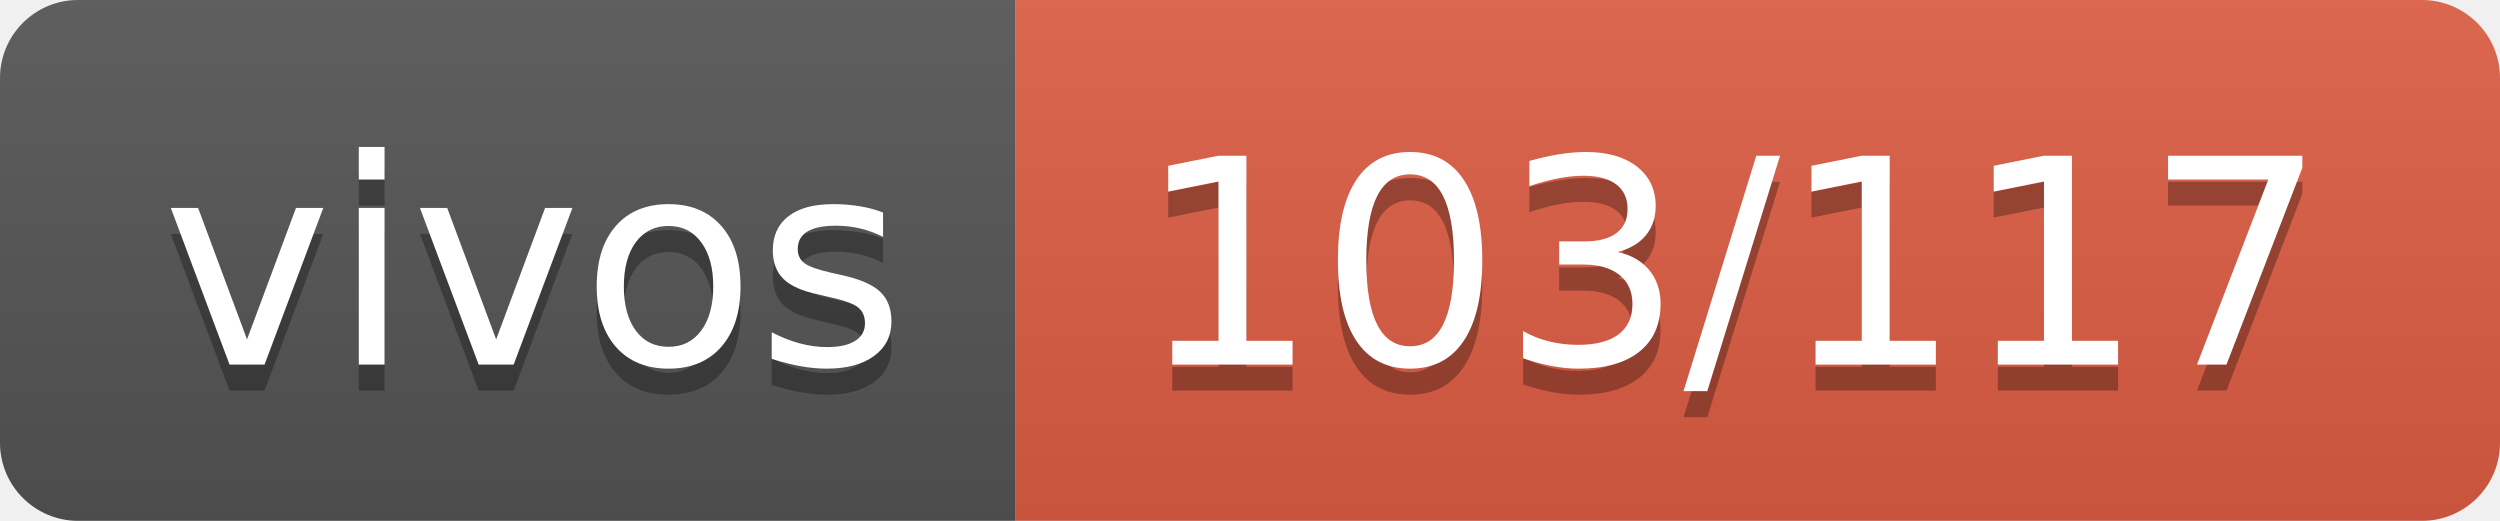
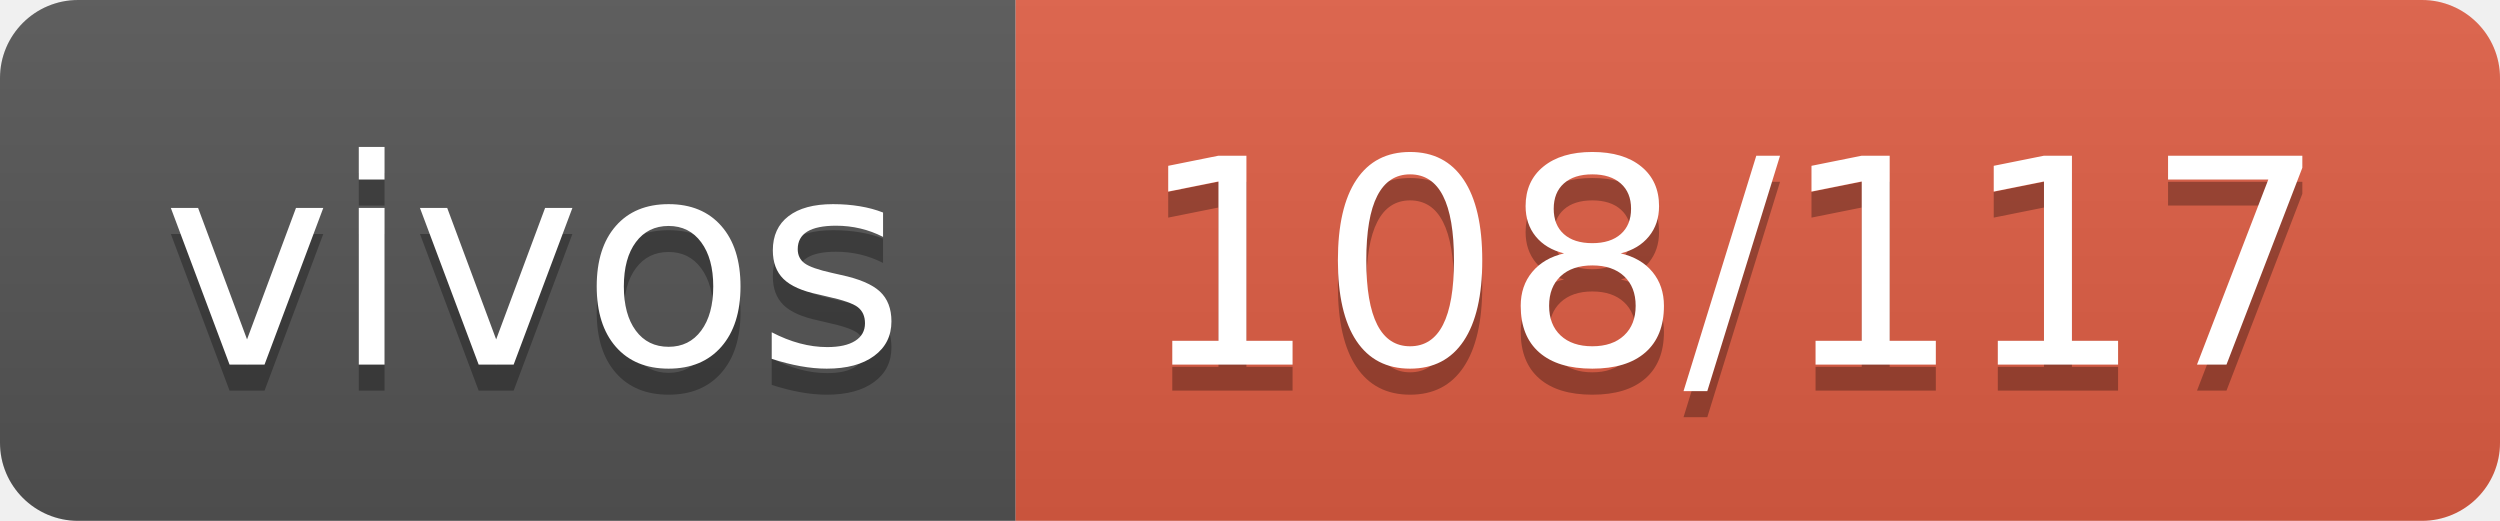
- <svg xmlns="http://www.w3.org/2000/svg" width="96" height="20" role="img" aria-label="vivos: 103/117">
+ <svg xmlns="http://www.w3.org/2000/svg" width="96" height="20" role="img" aria-label="vivos: 108/117">
  <linearGradient id="s" x2="0" y2="100%">
    <stop offset="0" stop-color="#bbb" stop-opacity=".1" />
    <stop offset="1" stop-opacity=".1" />
  </linearGradient>
  <clipPath id="r">
    <rect width="96" height="20" rx="3" fill="#fff" />
  </clipPath>
  <g clip-path="url(#r)">
    <rect width="39" height="20" fill="#555" />
    <rect x="39" width="57" height="20" fill="#e05d44" />
    <rect width="96" height="20" fill="url(#s)" />
  </g>
  <g fill="#fff" text-anchor="middle" font-family="Verdana,Geneva,DejaVu Sans,sans-serif" text-rendering="geometricPrecision" font-size="110">
    <text aria-hidden="true" x="205" y="150" fill="#010101" fill-opacity=".3" transform="scale(.1)" textLength="290">vivos</text>
    <text x="205" y="140" transform="scale(.1)" fill="#fff" textLength="290">vivos</text>
-     <text aria-hidden="true" x="665" y="150" fill="#010101" fill-opacity=".3" transform="scale(.1)" textLength="470">103/117</text>
-     <text x="665" y="140" transform="scale(.1)" fill="#fff" textLength="470">103/117</text>
+     <text aria-hidden="true" x="665" y="150" fill="#010101" fill-opacity=".3" transform="scale(.1)" textLength="470">108/117</text>
+     <text x="665" y="140" transform="scale(.1)" fill="#fff" textLength="470">108/117</text>
  </g>
</svg>
